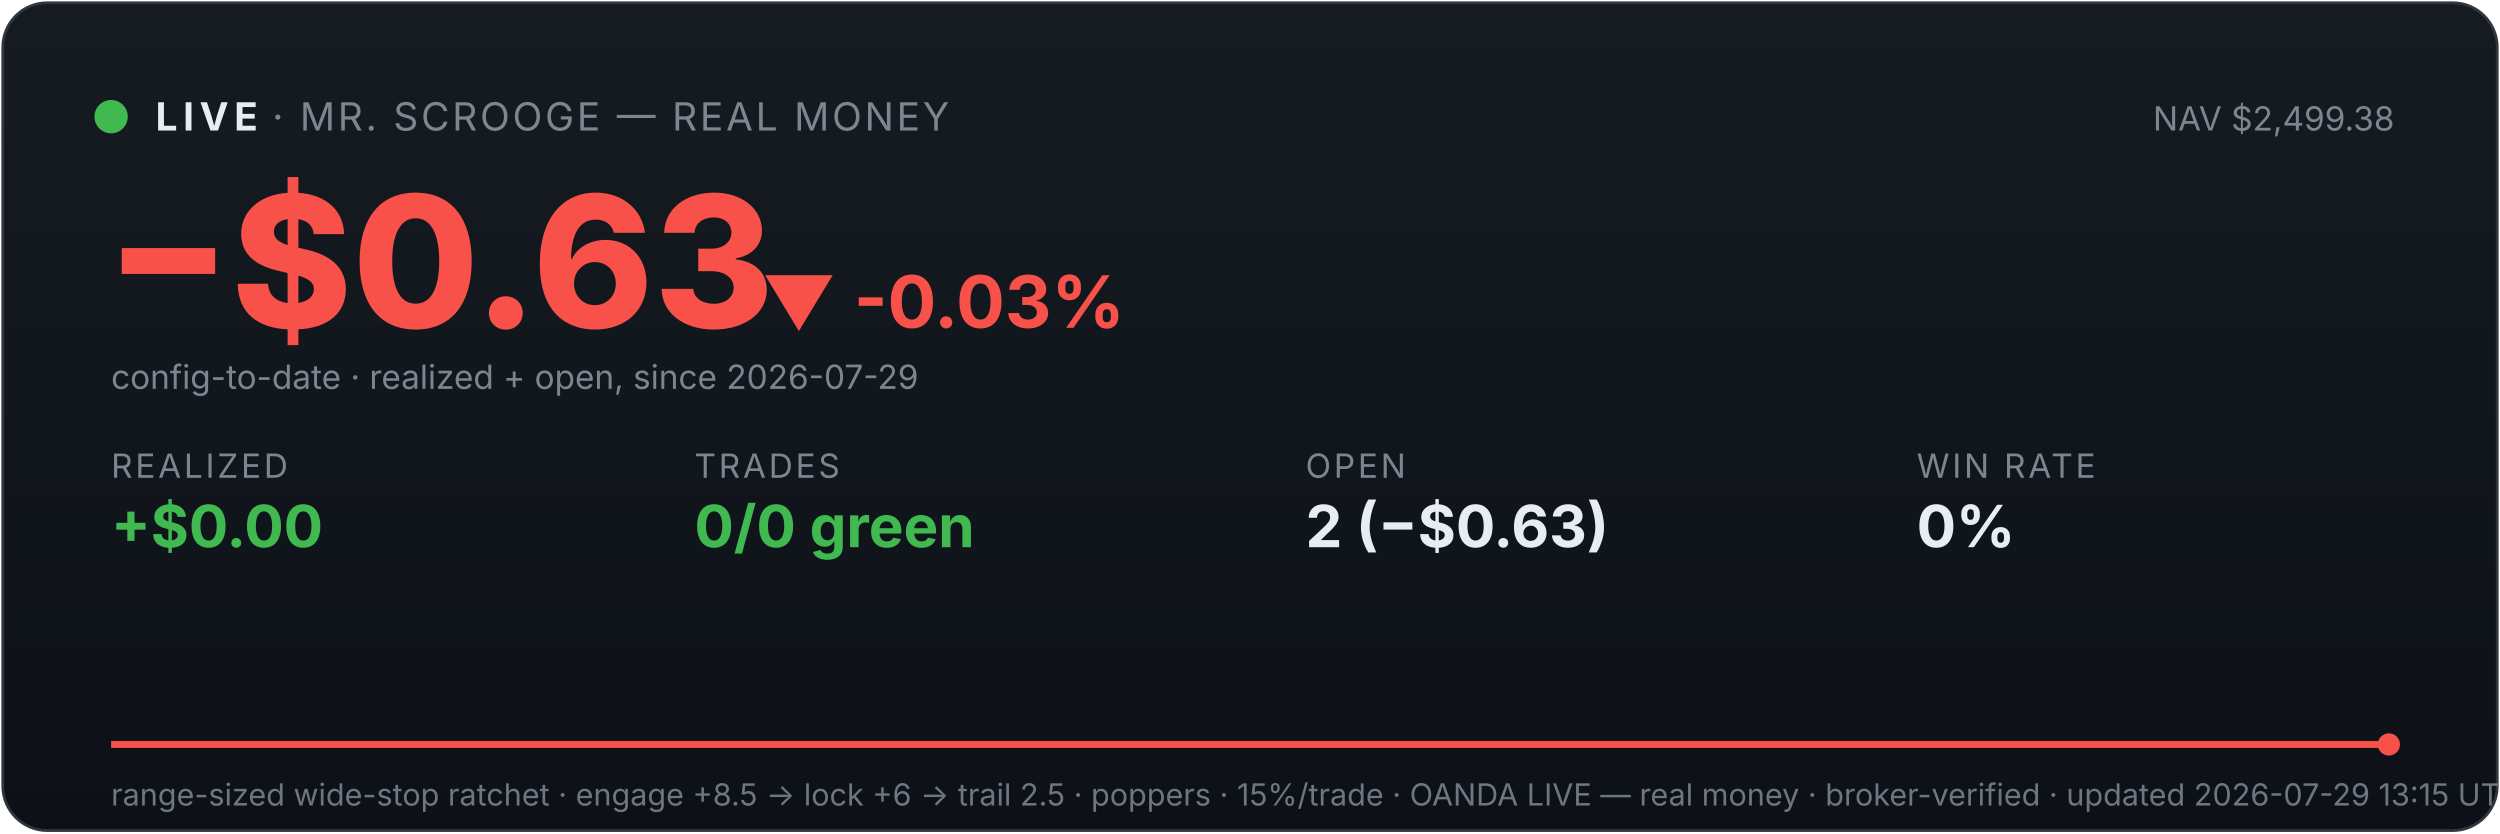
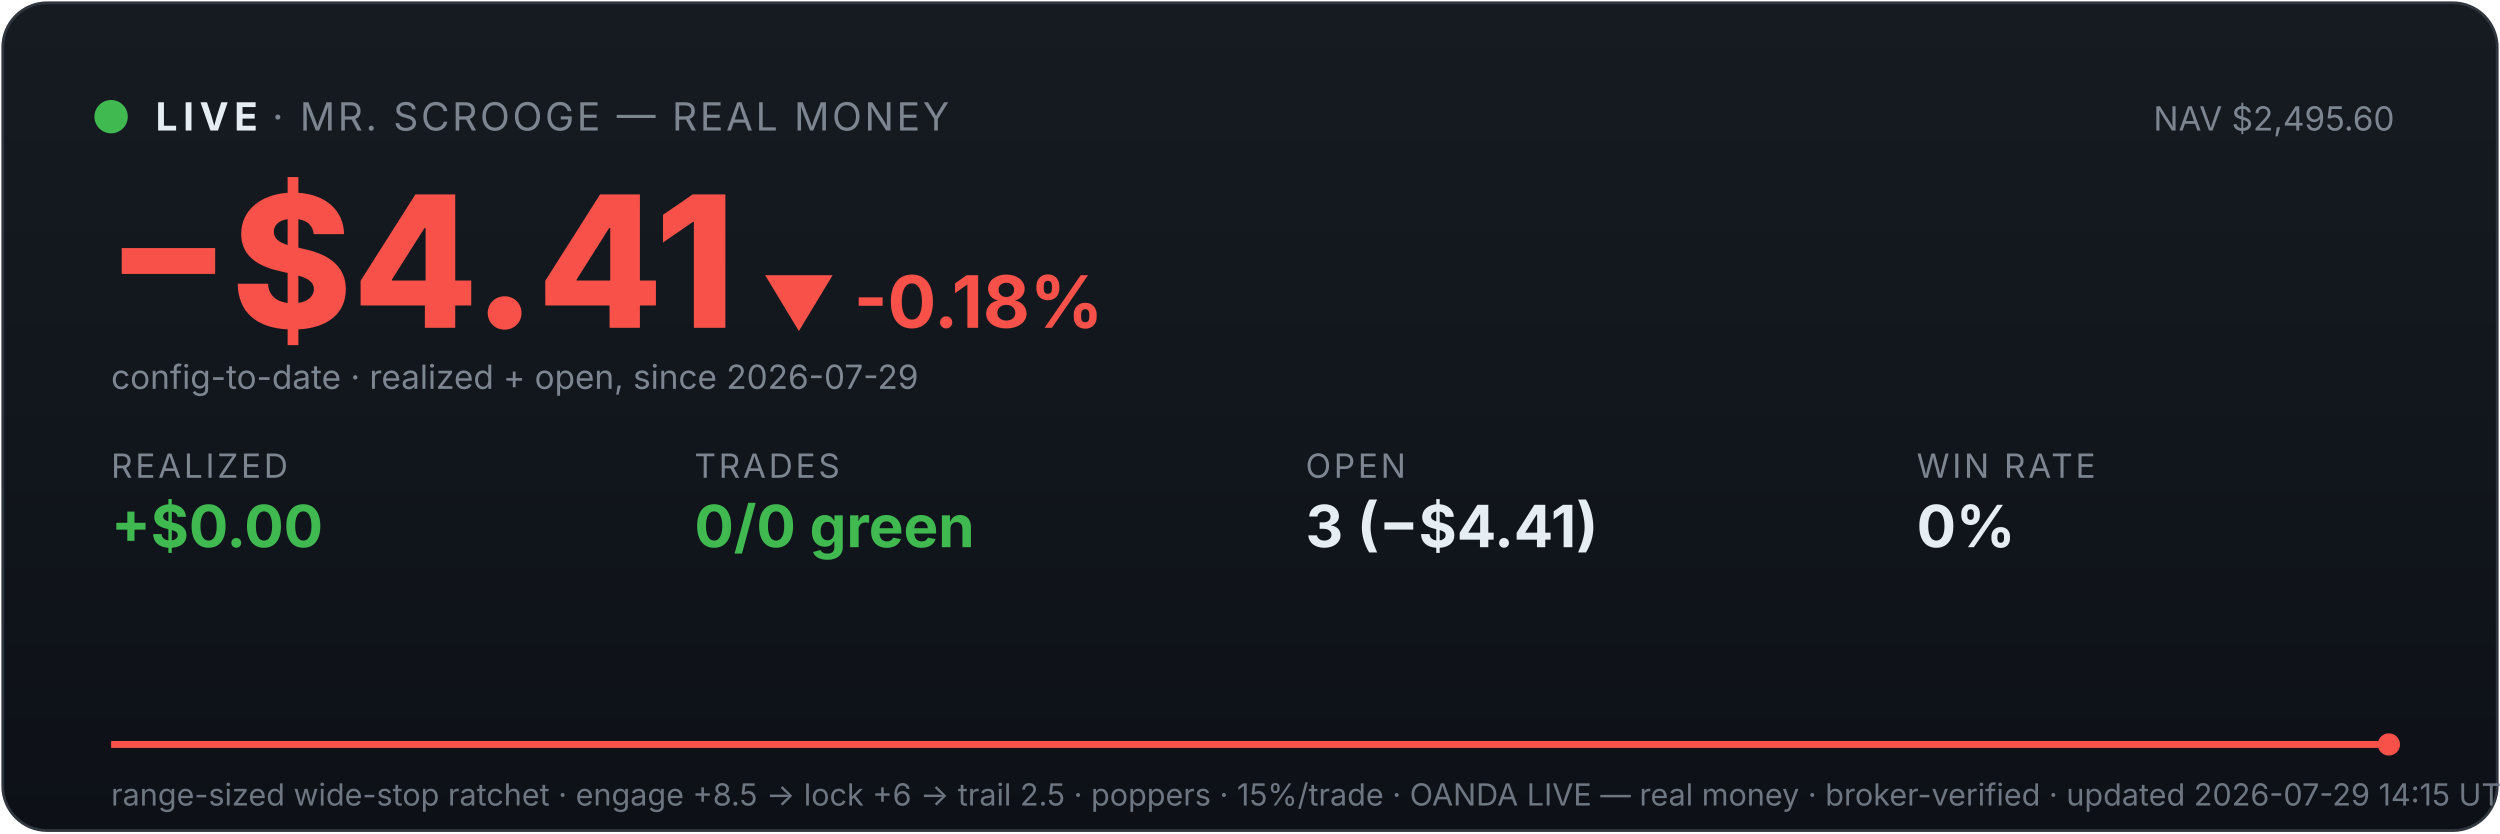
<svg xmlns="http://www.w3.org/2000/svg" viewBox="0 0 900 300" width="100%" font-family="system-ui,-apple-system,sans-serif">
  <defs>
    <linearGradient id="bg" x1="0" y1="0" x2="0" y2="1">
      <stop offset="0" stop-color="#161b22" />
      <stop offset="1" stop-color="#0d1117" />
    </linearGradient>
    <linearGradient id="fill" x1="0" y1="0" x2="0" y2="1">
      <stop offset="0" stop-color="#f85149" stop-opacity="0.35" />
      <stop offset="1" stop-color="#f85149" stop-opacity="0" />
    </linearGradient>
  </defs>
  <rect x="1" y="1" width="898" height="298" rx="16" fill="url(#bg)" stroke="#30363d" />
  <circle cx="40" cy="42" r="6" fill="#3fb950" />
  <text x="56" y="47" font-size="14" font-weight="700" fill="#e6edf3" letter-spacing="2">LIVE</text>
  <text x="98" y="47" font-size="14" fill="#7d8590" letter-spacing="1">· MR. SCROOGE — REAL MONEY</text>
-   <text x="862" y="47" font-size="12" fill="#7d8590" text-anchor="end">NAV $2,499.38</text>
-   <text x="38" y="118" font-size="66" font-weight="800" fill="#f85149">−$0.63</text>
-   <text x="274" y="118" font-size="26" font-weight="700" fill="#f85149">▼ -0.03%</text>
+   <text x="862" y="47" font-size="12" fill="#7d8590" text-anchor="end">NAV $2,495.60</text>
+   <text x="38" y="118" font-size="66" font-weight="800" fill="#f85149">−$4.41</text>
+   <text x="274" y="118" font-size="26" font-weight="700" fill="#f85149">▼ -0.18%</text>
  <text x="40" y="140" font-size="12" fill="#7d8590">config-to-date · realized + open, since 2026-07-29</text>
  <text x="40" y="172" font-family="system-ui,-apple-system,sans-serif" font-size="12" fill="#7d8590" letter-spacing="1">REALIZED</text>
  <text x="40" y="197" font-family="system-ui,-apple-system,sans-serif" font-size="21" font-weight="700" fill="#3fb950">+$0.00</text>
  <text x="250" y="172" font-family="system-ui,-apple-system,sans-serif" font-size="12" fill="#7d8590" letter-spacing="1">TRADES</text>
  <text x="250" y="197" font-family="system-ui,-apple-system,sans-serif" font-size="21" font-weight="700" fill="#3fb950">0/0 green</text>
  <text x="470" y="172" font-family="system-ui,-apple-system,sans-serif" font-size="12" fill="#7d8590" letter-spacing="1">OPEN</text>
-   <text x="470" y="197" font-family="system-ui,-apple-system,sans-serif" font-size="21" font-weight="700" fill="#e6edf3">2 (−$0.63)</text>
+   <text x="470" y="197" font-family="system-ui,-apple-system,sans-serif" font-size="21" font-weight="700" fill="#e6edf3">3 (−$4.41)</text>
  <text x="690" y="172" font-family="system-ui,-apple-system,sans-serif" font-size="12" fill="#7d8590" letter-spacing="1">WIN RATE</text>
  <text x="690" y="197" font-family="system-ui,-apple-system,sans-serif" font-size="21" font-weight="700" fill="#e6edf3">0%</text>
  <polygon points="40,268 40.0,268.0 860.0,268.0 860,268" fill="url(#fill)" />
  <polyline points="40.0,268.0 860.0,268.0" fill="none" stroke="#f85149" stroke-width="2.5" />
  <circle cx="860.0" cy="268.0" r="4" fill="#f85149" />
-   <text x="40" y="290" font-size="11" fill="#6e7681">range-sized wide-stop ratchet · engage +8.5 → lock +6 → trail 2.5 · poppers · 15%/trade · OANDA LIVE — real money · broker-verified · updated 2026-07-29 13:15 UTC</text>
+   <text x="40" y="290" font-size="11" fill="#6e7681">range-sized wide-stop ratchet · engage +8.5 → lock +6 → trail 2.5 · poppers · 15%/trade · OANDA LIVE — real money · broker-verified · updated 2026-07-29 14:15 UTC</text>
</svg>
